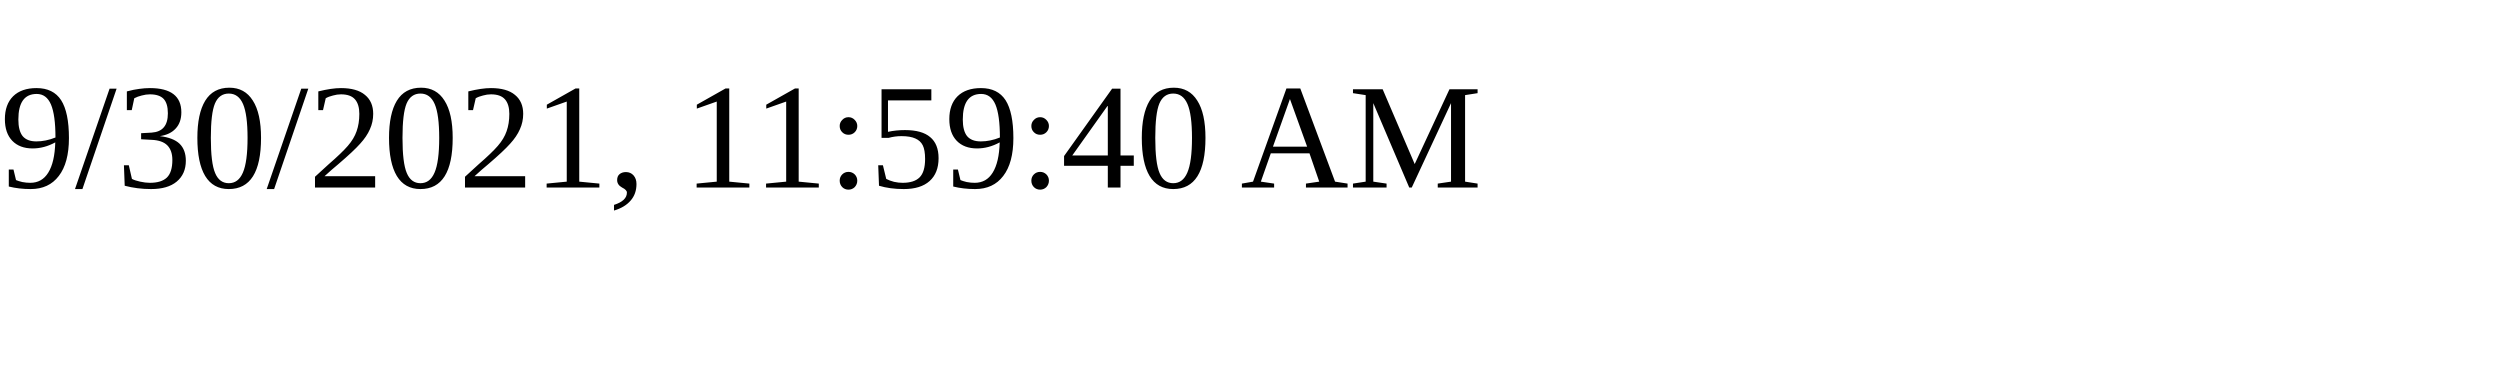
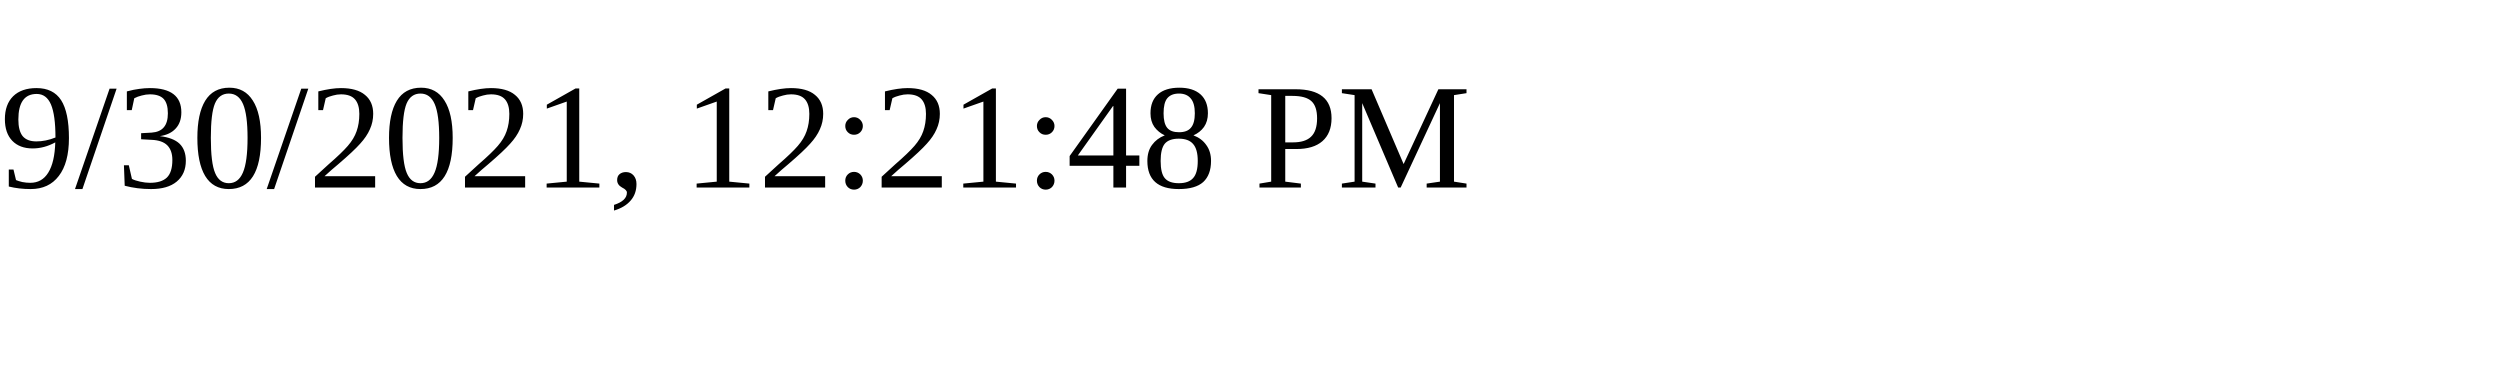
<svg xmlns="http://www.w3.org/2000/svg" height="30" width="200">
-   <text x="0" y="15">9/30/2021, 11:59:40 AM</text>
+   <text x="0" y="15">9/30/2021, 12:21:48 PM</text>
</svg>
